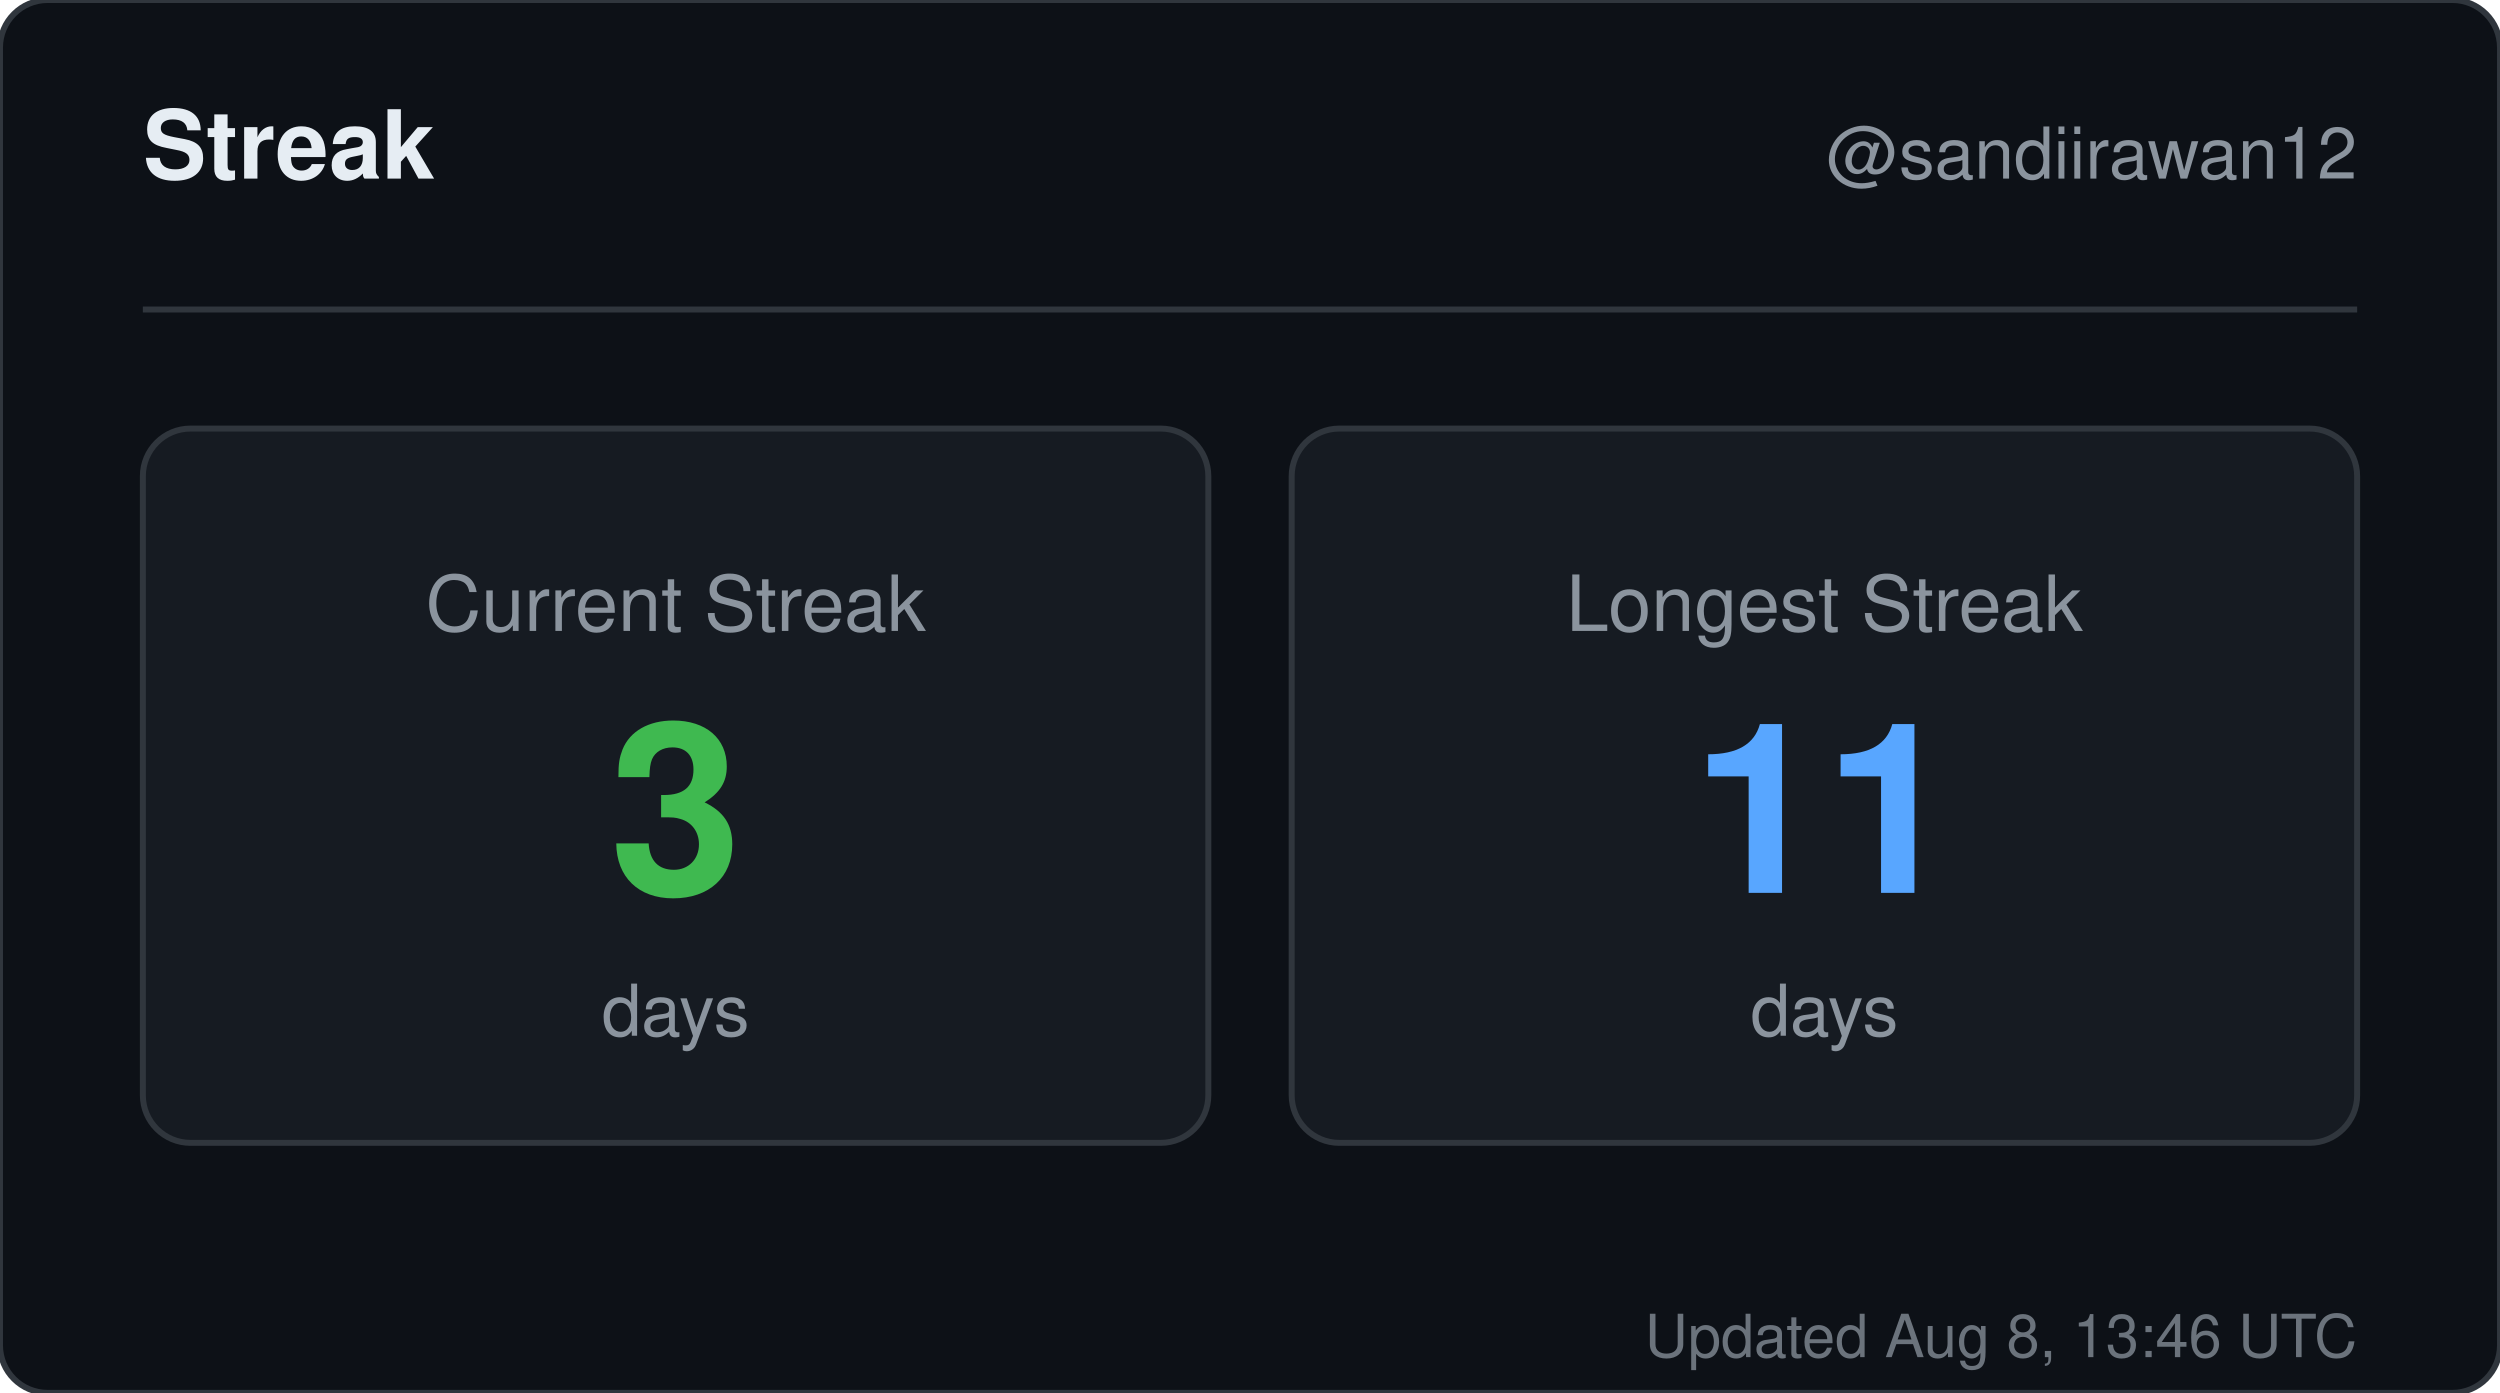
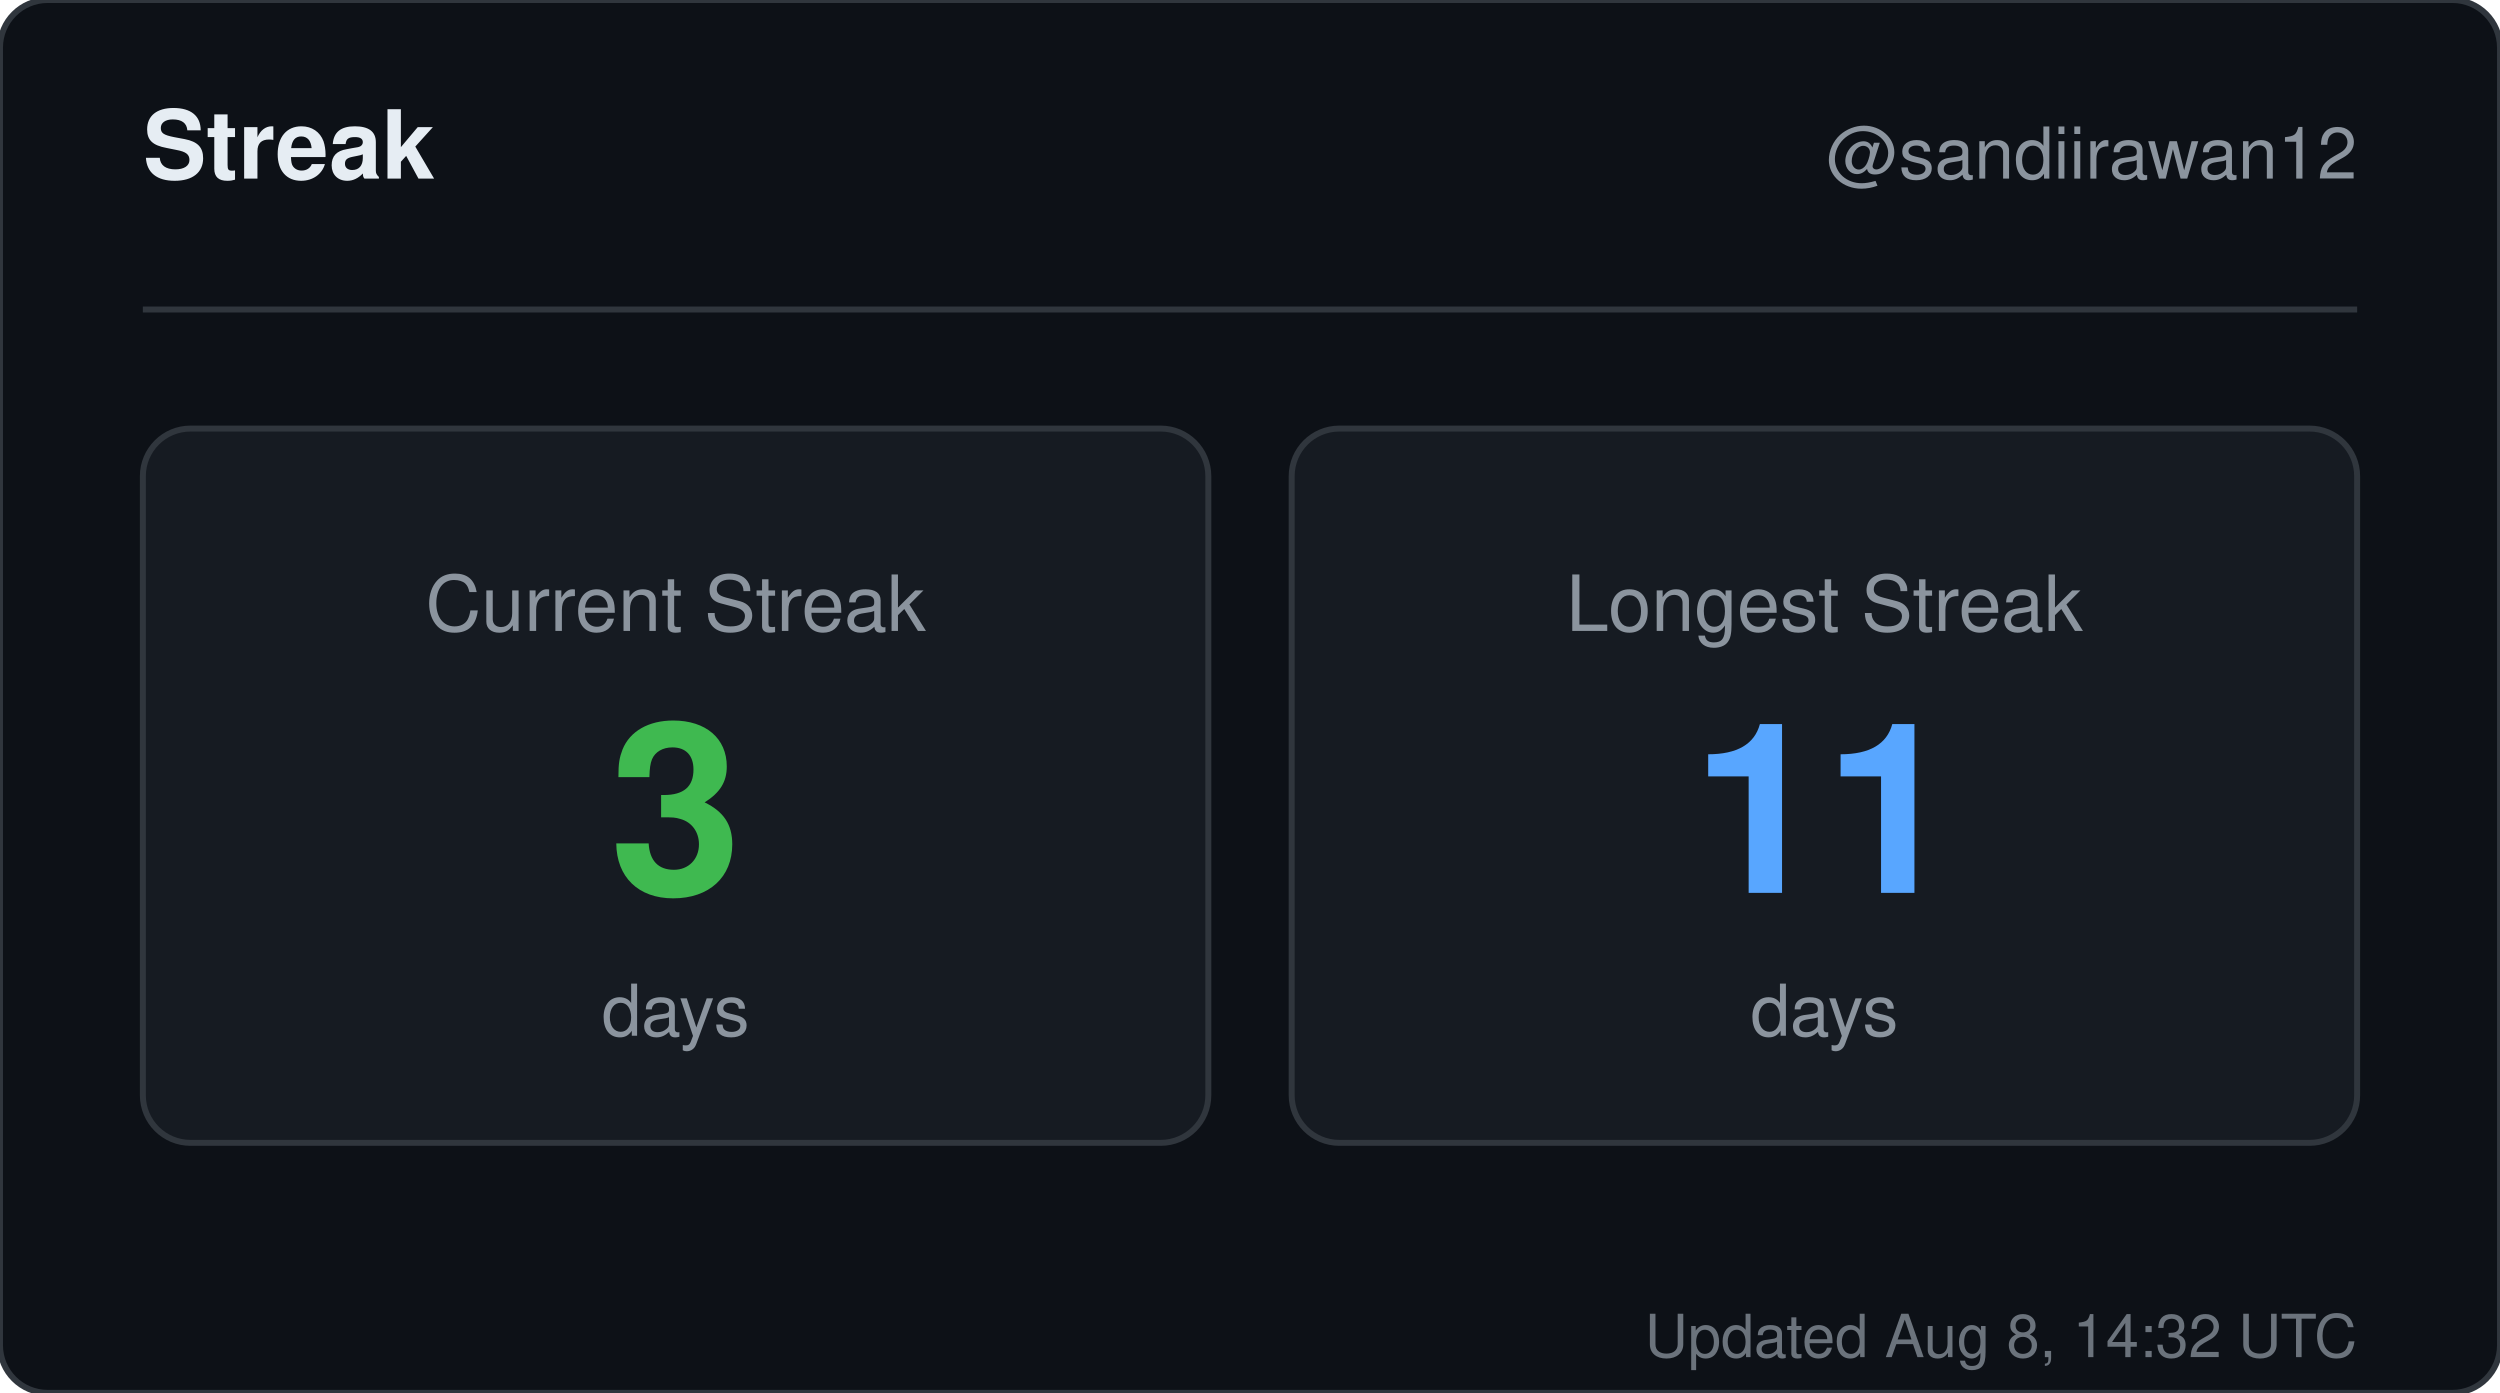
<svg xmlns="http://www.w3.org/2000/svg" width="420" height="234" viewBox="0 0 420 234" role="img" aria-label="Streak for sandiirawan12">
  <rect width="420" height="234" rx="8" fill="#0d1117" stroke="#30363d" />
  <g font-family="-apple-system, BlinkMacSystemFont, Segoe UI, Helvetica, Arial, sans-serif">
    <text x="24" y="30" fill="#e6edf3" font-size="16" font-weight="700">Streak</text>
    <text x="396" y="30" fill="#8b949e" font-size="12" text-anchor="end">@sandiirawan12</text>
    <line x1="24" y1="52" x2="396" y2="52" stroke="#30363d" />
    <rect x="24" y="72" width="179" height="120" rx="8" fill="#161b22" stroke="#30363d" />
    <text x="113.5" y="106" fill="#8b949e" font-size="13" text-anchor="middle">Current Streak</text>
    <text x="113.5" y="150" fill="#3fb950" font-size="40" font-weight="700" text-anchor="middle">3</text>
    <text x="113.5" y="174" fill="#8b949e" font-size="12" text-anchor="middle">days</text>
    <rect x="217" y="72" width="179" height="120" rx="8" fill="#161b22" stroke="#30363d" />
    <text x="306.5" y="106" fill="#8b949e" font-size="13" text-anchor="middle">Longest Streak</text>
    <text x="306.5" y="150" fill="#58a6ff" font-size="40" font-weight="700" text-anchor="middle">11</text>
    <text x="306.5" y="174" fill="#8b949e" font-size="12" text-anchor="middle">days</text>
-     <text x="396" y="228" fill="#8b949e" font-size="10" text-anchor="end" opacity="0.75">Updated Aug 8, 13:46 UTC</text>
+     <text x="396" y="228" fill="#8b949e" font-size="10" text-anchor="end" opacity="0.75">Updated Aug 8, 14:32 UTC</text>
  </g>
</svg>
